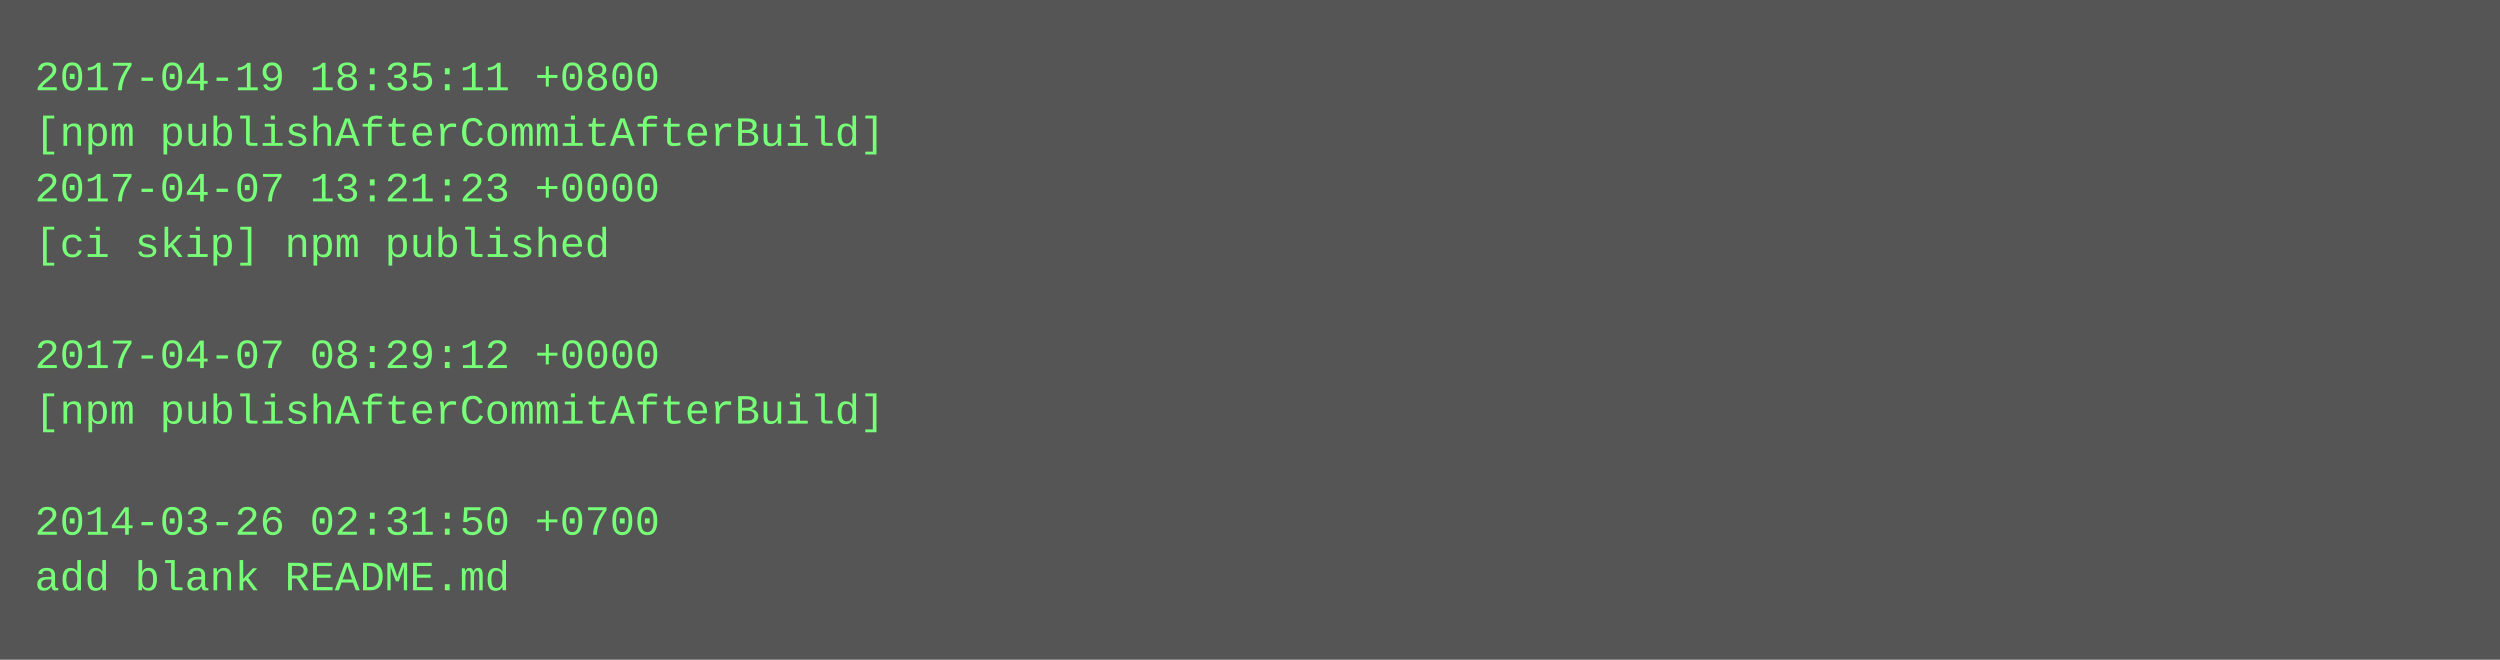
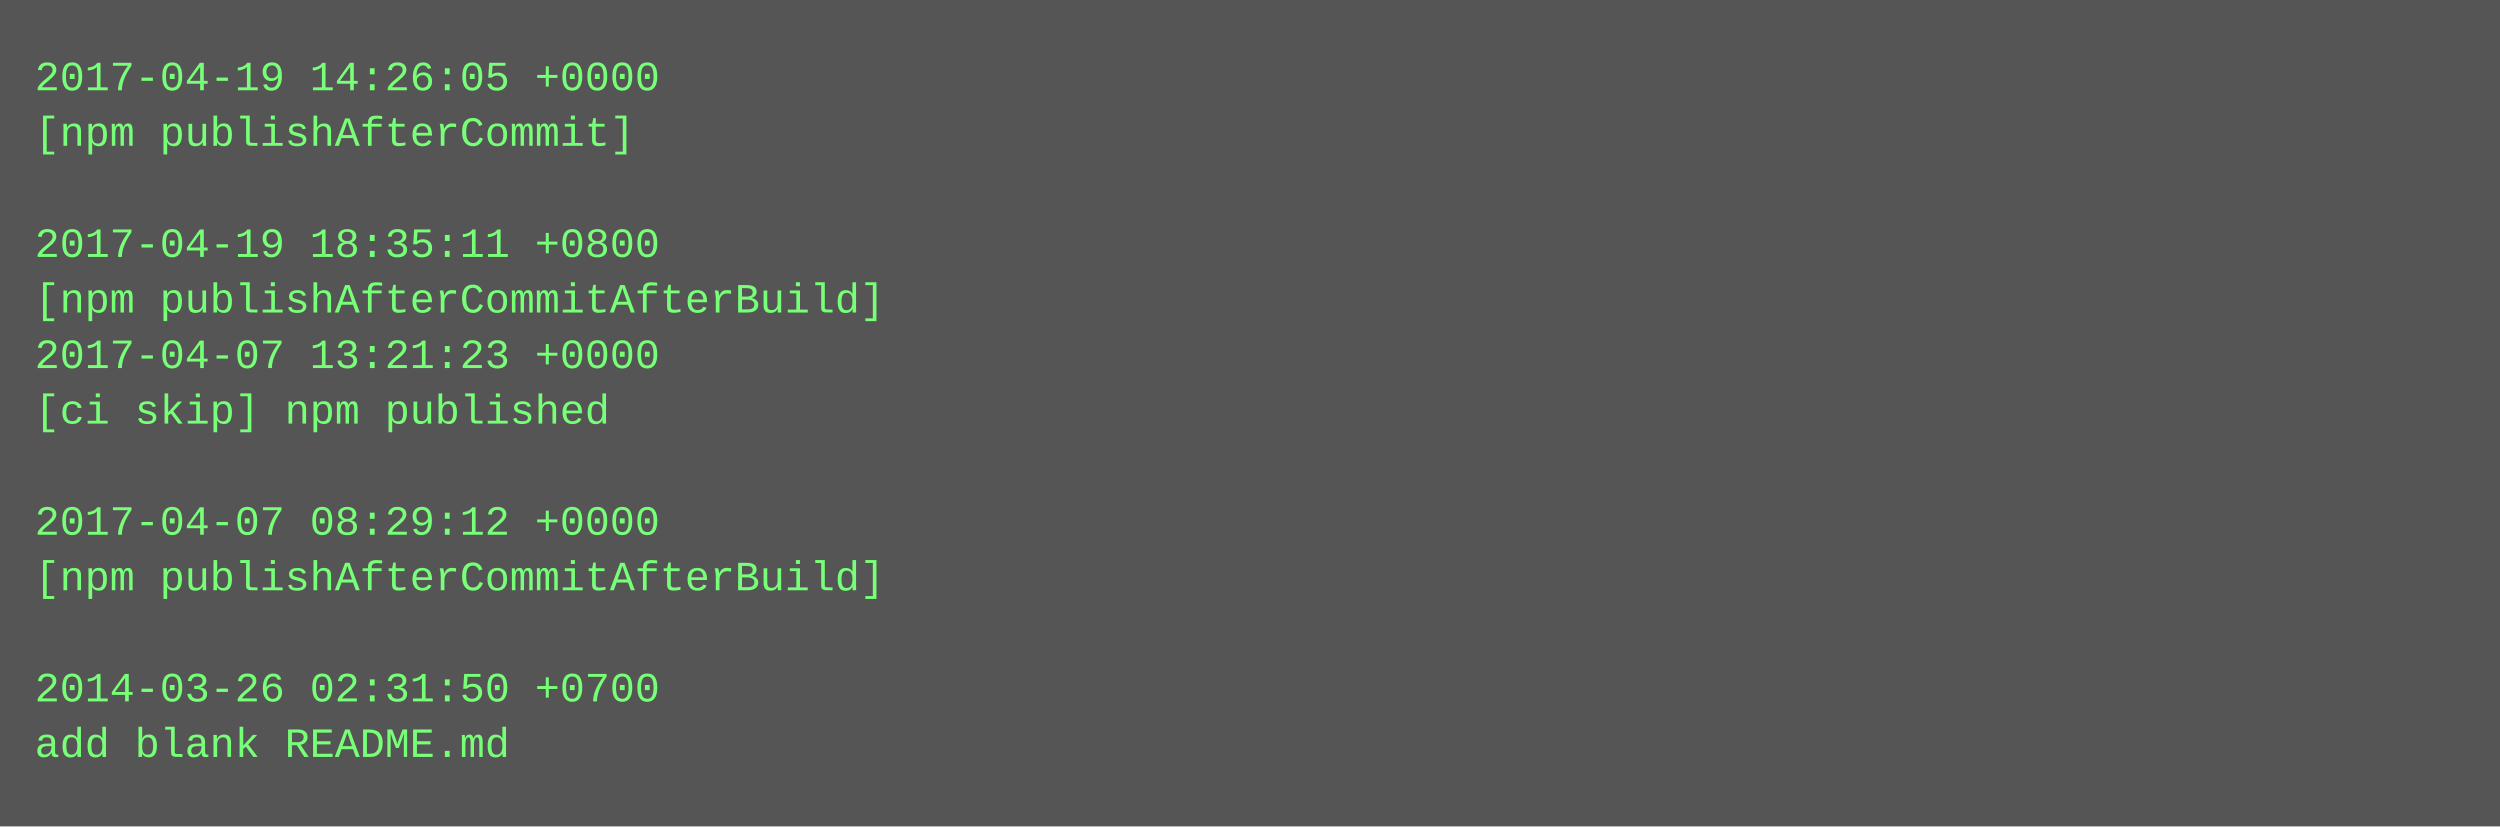
- <svg xmlns="http://www.w3.org/2000/svg" height="190" width="720">
-   <rect height="190" fill="#555" width="720" />
+ <svg xmlns="http://www.w3.org/2000/svg" height="238" width="720">
+   <rect height="238" fill="#555" width="720" />
  <text fill="#7f7" font-family="Courier New" font-size="12" xml:space="preserve">
-     <tspan x="10" y="26">2017-04-19 18:35:11 +0800</tspan>
-     <tspan x="10" y="42">[npm publishAfterCommitAfterBuild]</tspan>
-     <tspan x="10" y="58">2017-04-07 13:21:23 +0000</tspan>
-     <tspan x="10" y="74">[ci skip] npm published</tspan>
-     <tspan x="10" y="90" />
-     <tspan x="10" y="106">2017-04-07 08:29:12 +0000</tspan>
-     <tspan x="10" y="122">[npm publishAfterCommitAfterBuild]</tspan>
+     <tspan x="10" y="26">2017-04-19 14:26:05 +0000</tspan>
+     <tspan x="10" y="42">[npm publishAfterCommit]</tspan>
+     <tspan x="10" y="58" />
+     <tspan x="10" y="74">2017-04-19 18:35:11 +0800</tspan>
+     <tspan x="10" y="90">[npm publishAfterCommitAfterBuild]</tspan>
+     <tspan x="10" y="106">2017-04-07 13:21:23 +0000</tspan>
+     <tspan x="10" y="122">[ci skip] npm published</tspan>
    <tspan x="10" y="138" />
-     <tspan x="10" y="154">2014-03-26 02:31:50 +0700</tspan>
-     <tspan x="10" y="170">add blank README.md</tspan>
+     <tspan x="10" y="154">2017-04-07 08:29:12 +0000</tspan>
+     <tspan x="10" y="170">[npm publishAfterCommitAfterBuild]</tspan>
+     <tspan x="10" y="186" />
+     <tspan x="10" y="202">2014-03-26 02:31:50 +0700</tspan>
+     <tspan x="10" y="218">add blank README.md</tspan>
  </text>
</svg>
